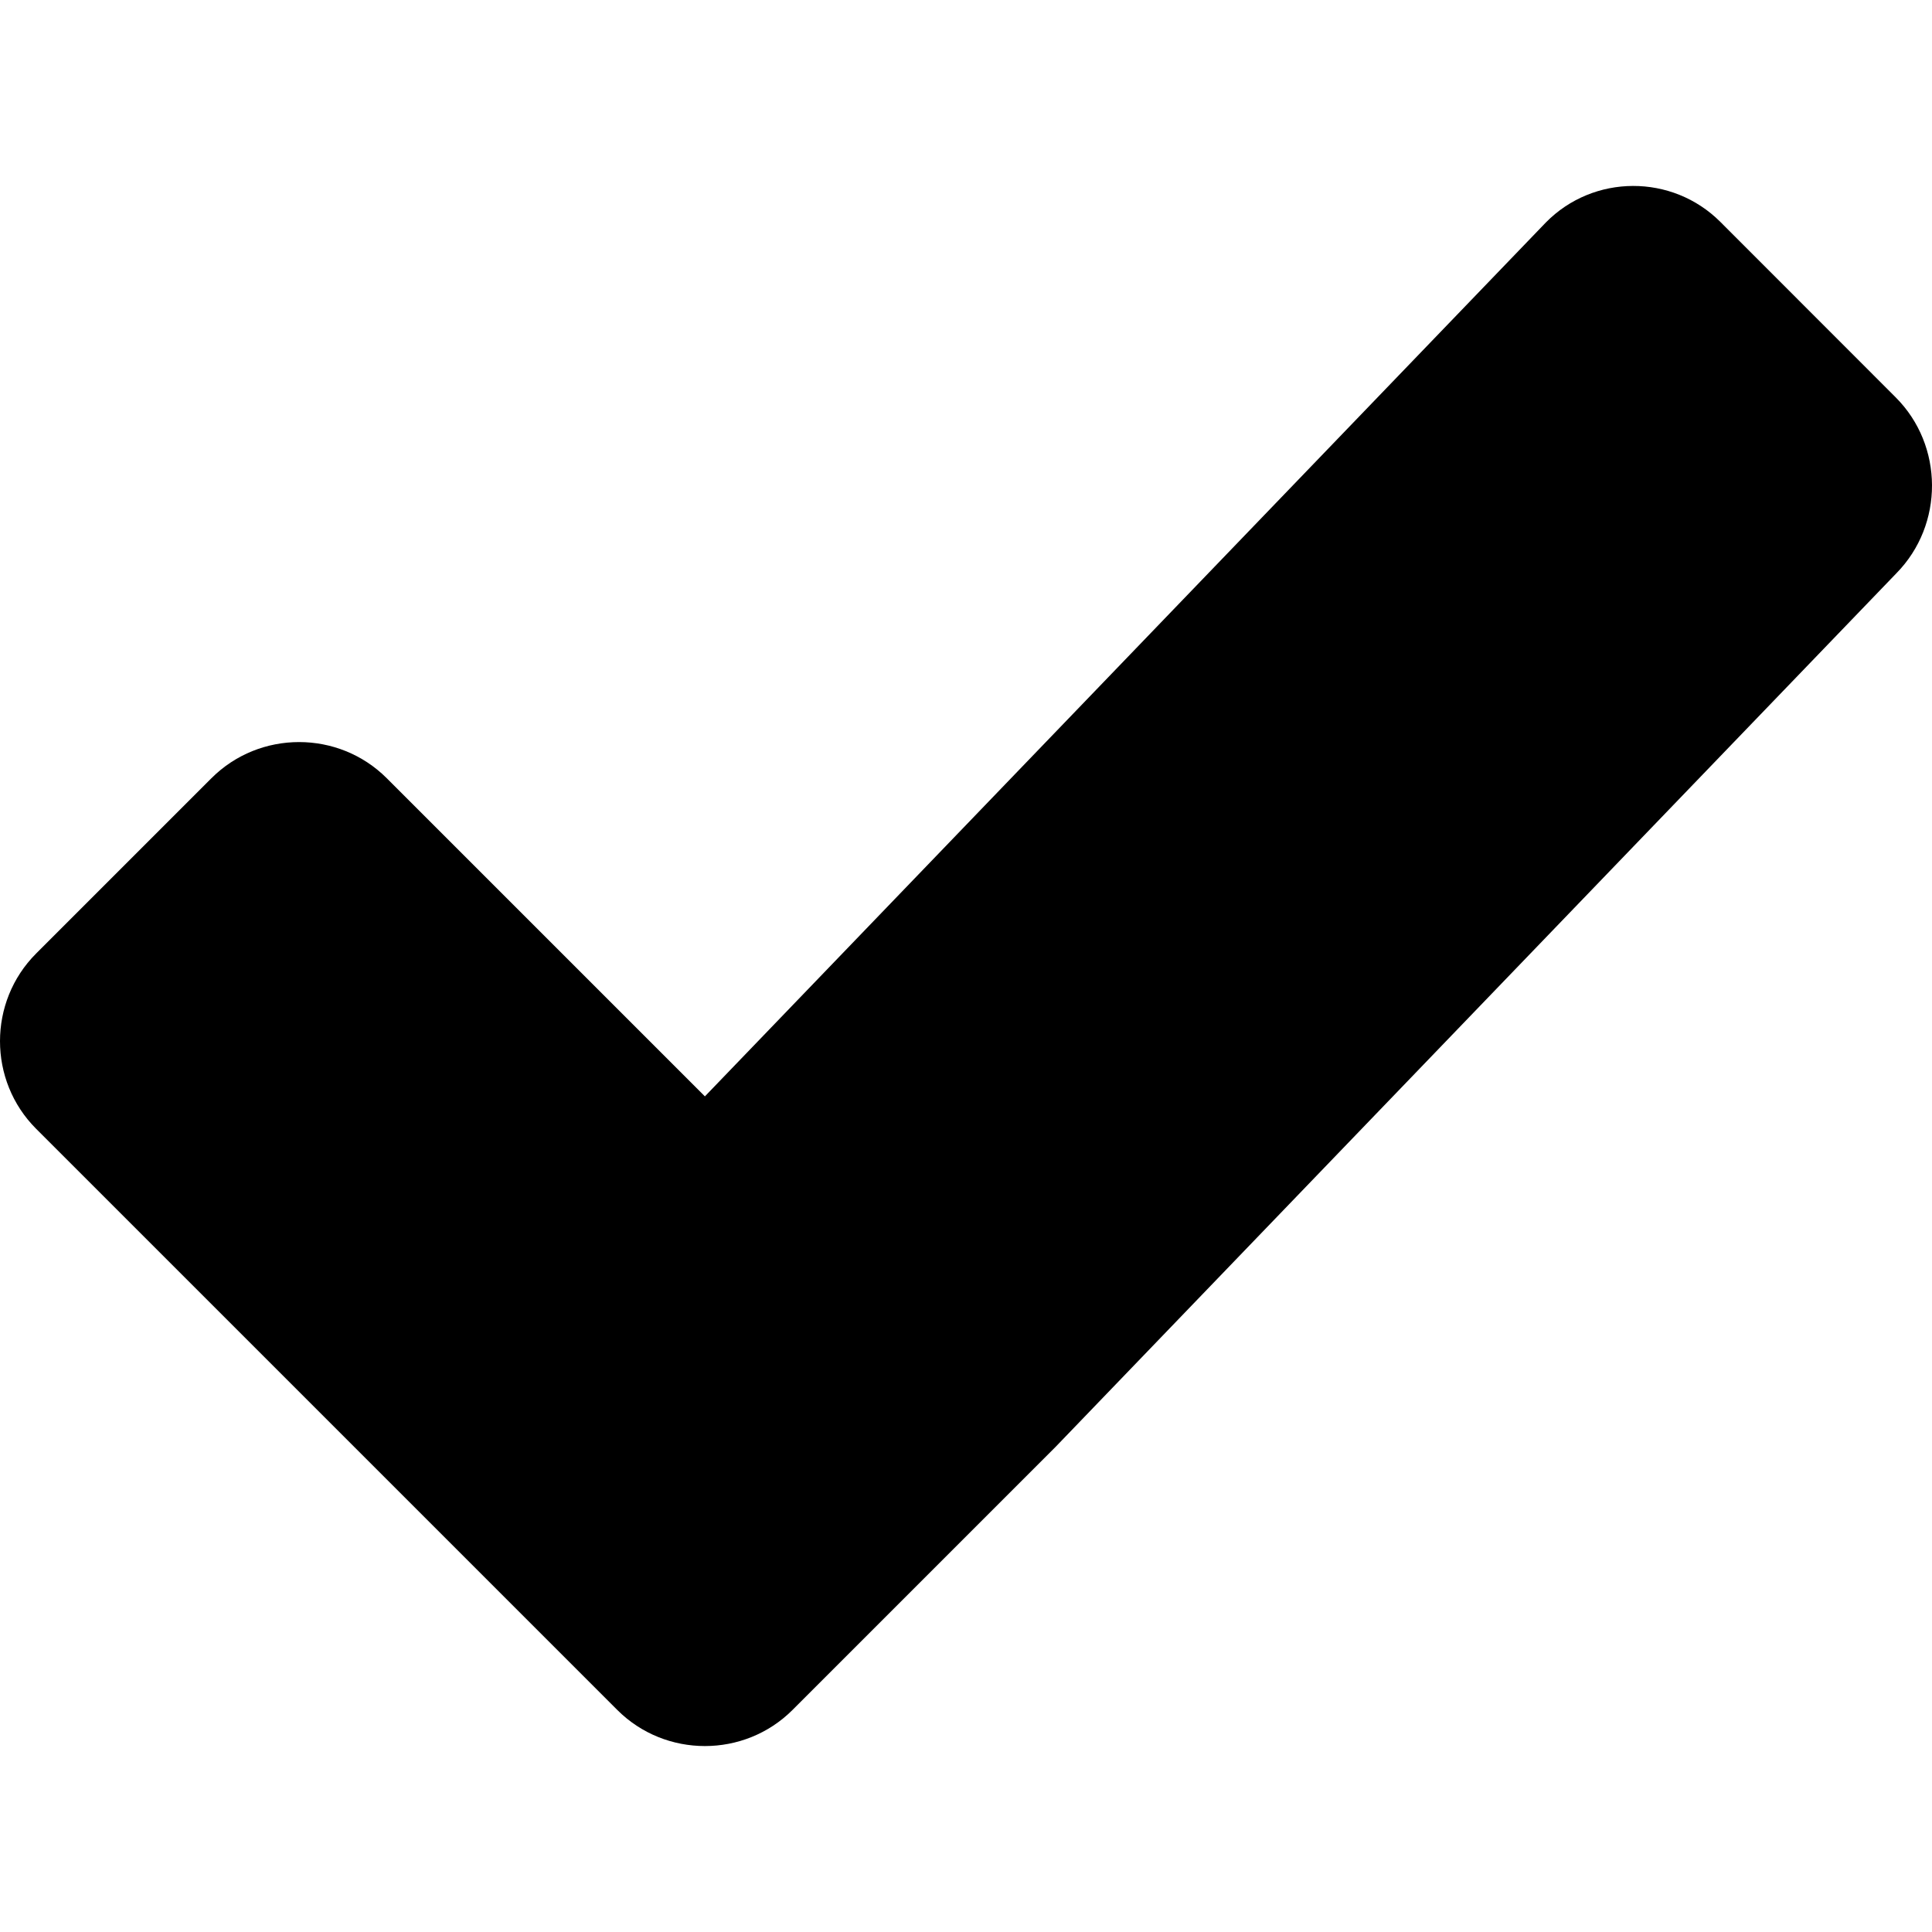
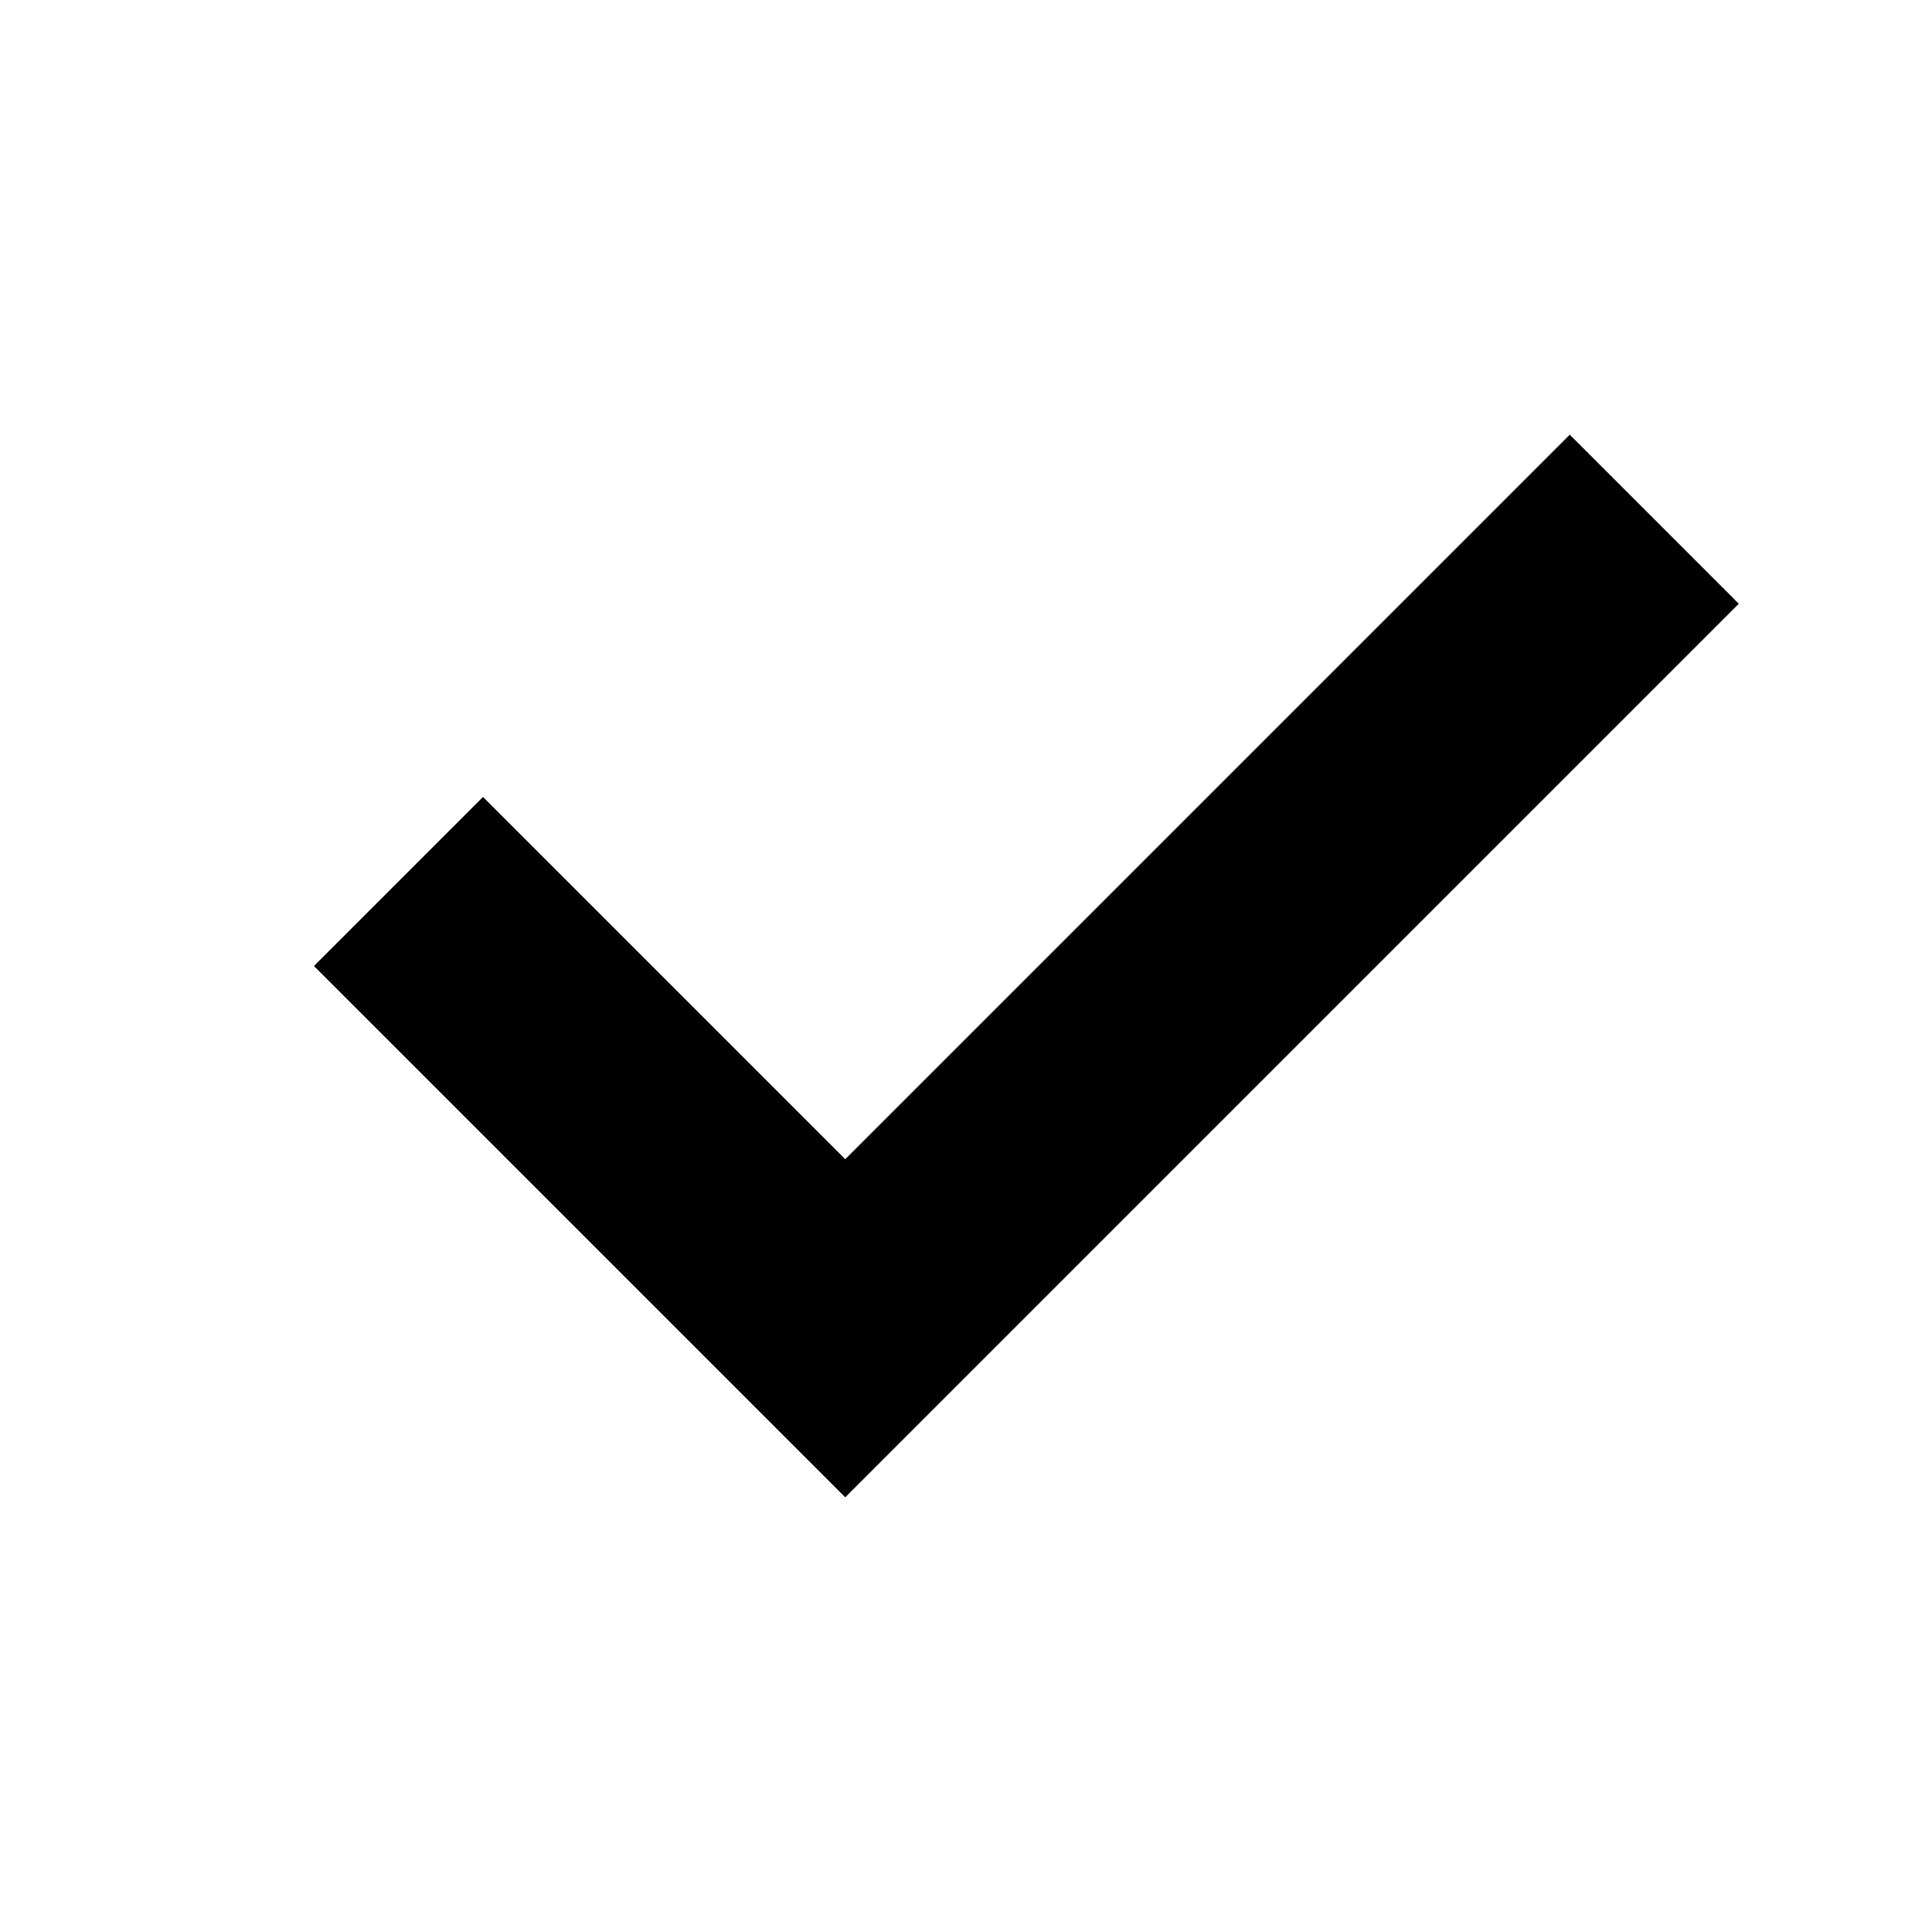
- <svg xmlns="http://www.w3.org/2000/svg" viewBox="0.001 0 800 800">
-   <path d="M784.962 164.531l-72.588-72.638c-19.952-19.952-52.536-19.852-72.287.25L291.884 453.982 160.142 322.24c-19.952-19.952-52.637-19.952-72.588 0l-72.588 72.588c-19.952 19.952-19.952 52.637 0 72.588l131.742 131.742L255.59 708.04c19.952 19.952 52.637 19.952 72.588 0L437.06 599.159 785.263 237.37c19.752-20.102 19.651-52.887-.301-72.839z" />
+ <svg xmlns="http://www.w3.org/2000/svg" version="1.1" x="0px" y="0px" viewBox="0 0 16 16">
+   <polygon points="7,12.4 2.6,8 4,6.6 7,9.6 13,3.6 14.4,5 " />
</svg>
